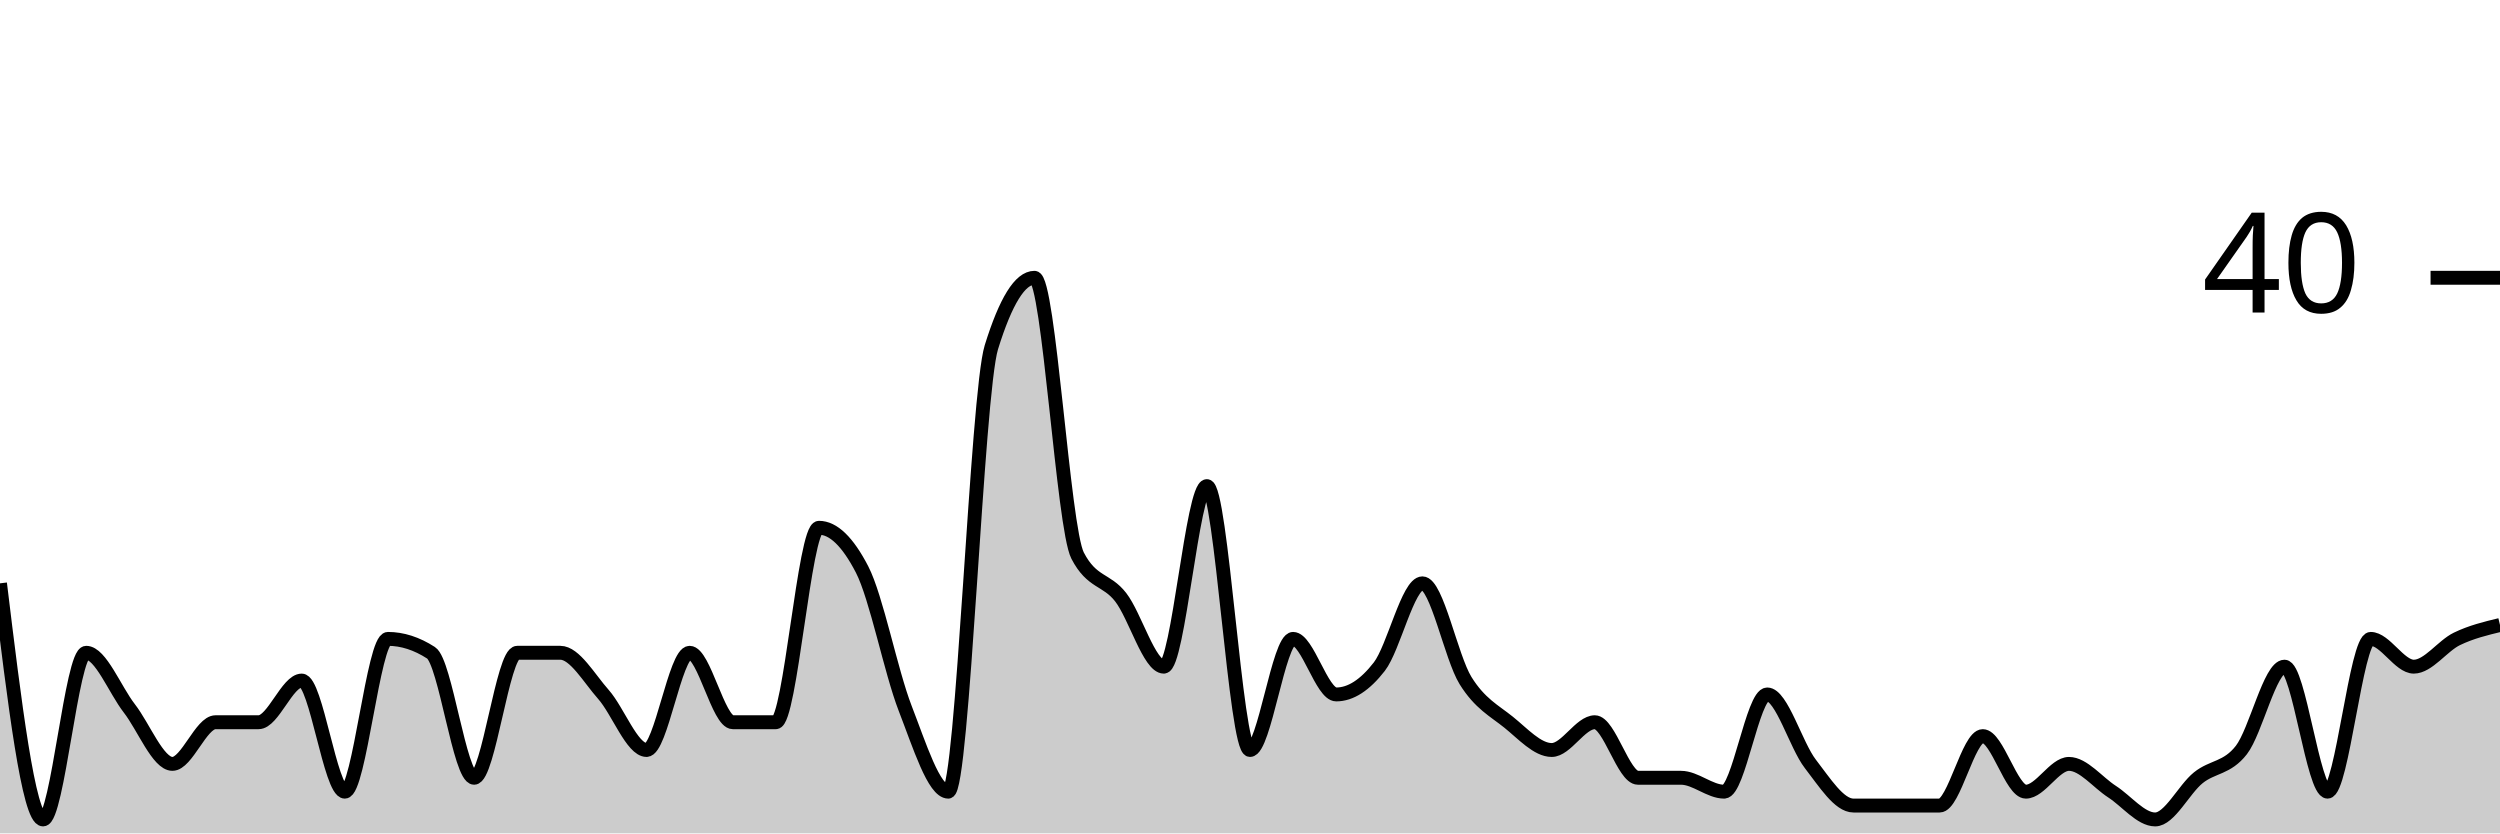
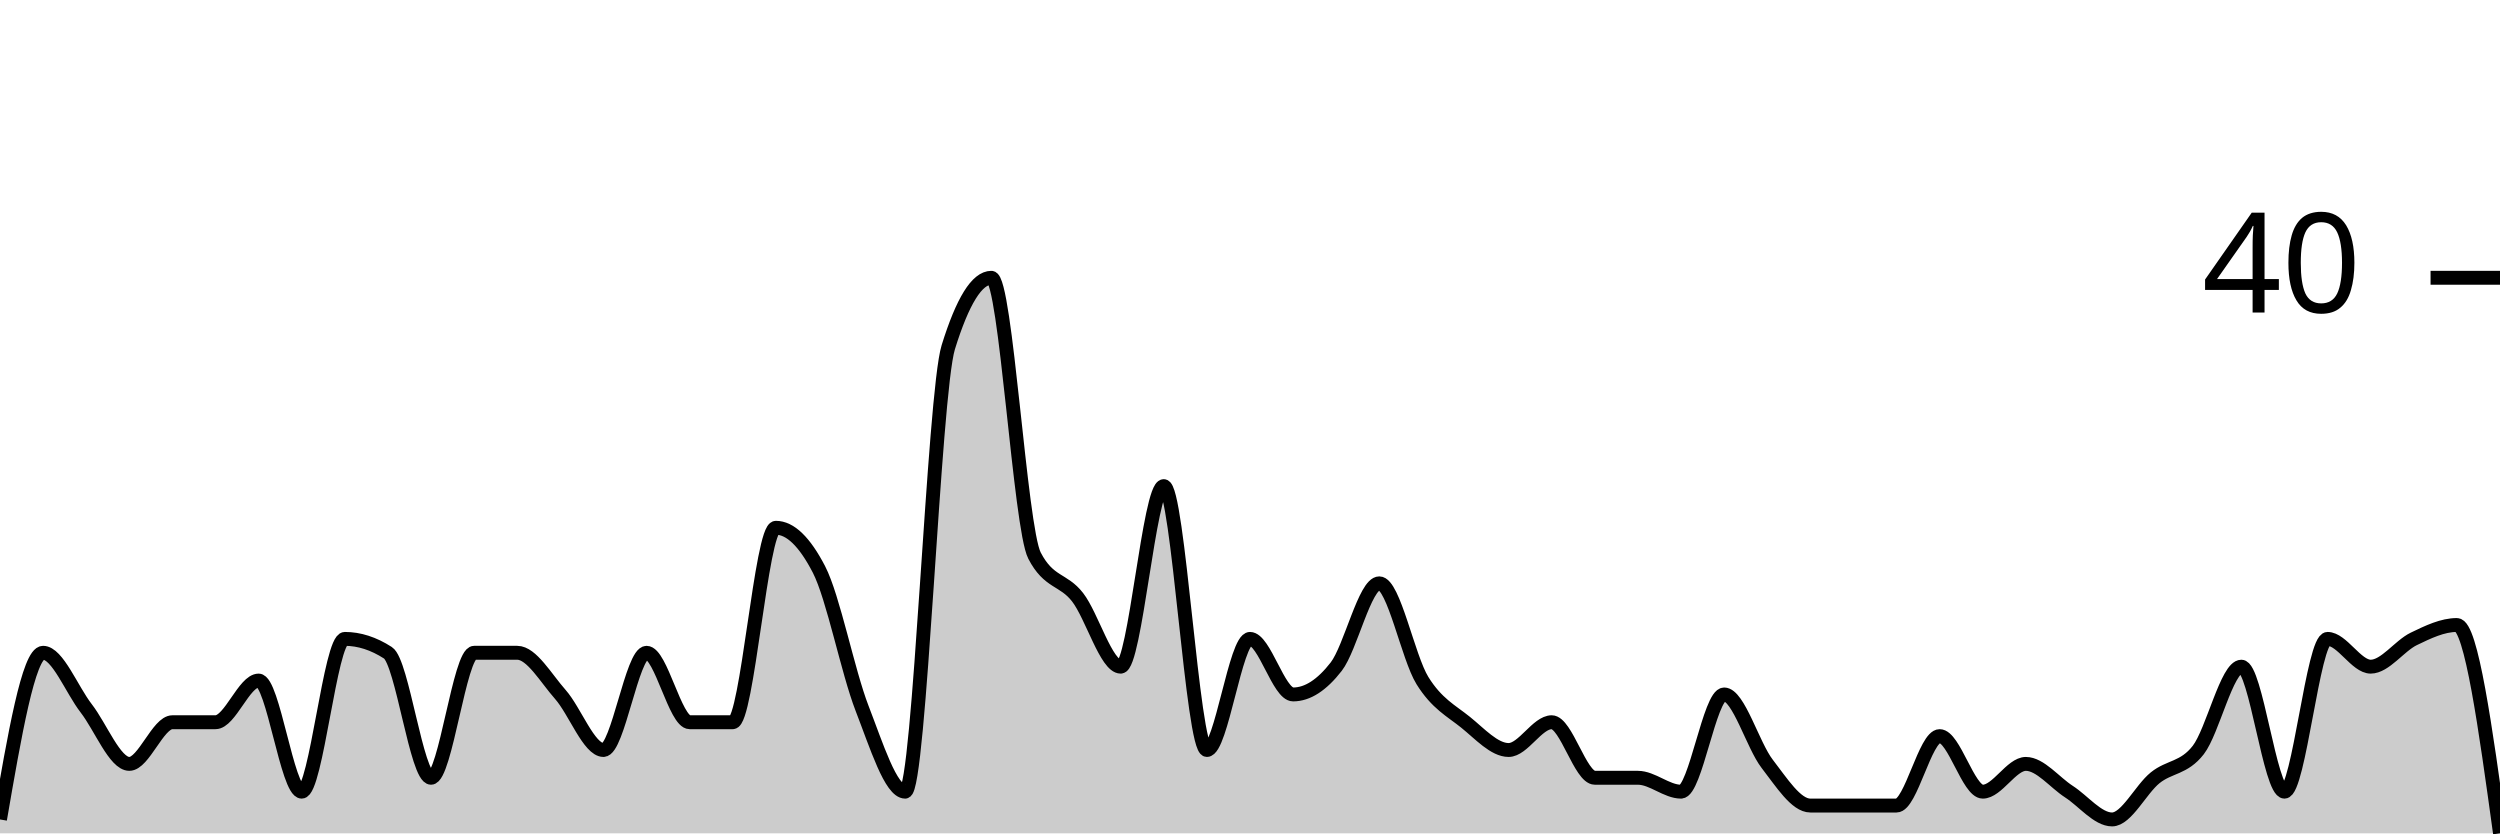
<svg xmlns="http://www.w3.org/2000/svg" viewBox="0 0 180 60">
  <g transform="translate(0,20)">
-     <path class="area" fill="rgba(0, 0, 0, 0.2)" d="M0,22C1.034,30.5,2.069,39,3.103,39C4.138,39,5.172,27,6.207,27C7.241,27,8.276,29.667,9.31,31C10.345,32.333,11.379,35,12.414,35C13.448,35,14.483,32,15.517,32C16.552,32,17.586,32,18.621,32C19.655,32,20.69,29,21.724,29C22.759,29,23.793,37,24.828,37C25.862,37,26.897,26,27.931,26C28.966,26,30,26.333,31.034,27C32.069,27.667,33.103,36,34.138,36C35.172,36,36.207,27,37.241,27C38.276,27,39.31,27,40.345,27C41.379,27,42.414,28.833,43.448,30C44.483,31.167,45.517,34,46.552,34C47.586,34,48.621,27,49.655,27C50.69,27,51.724,32,52.759,32C53.793,32,54.828,32,55.862,32C56.897,32,57.931,18,58.966,18C60,18,61.034,19,62.069,21C63.103,23,64.138,28.333,65.172,31C66.207,33.667,67.241,37,68.276,37C69.31,37,70.345,8.333,71.379,5C72.414,1.667,73.448,0,74.483,0C75.517,0,76.552,18,77.586,20C78.621,22,79.655,21.667,80.69,23C81.724,24.333,82.759,28,83.793,28C84.828,28,85.862,15,86.897,15C87.931,15,88.966,34,90,34C91.034,34,92.069,26,93.103,26C94.138,26,95.172,30,96.207,30C97.241,30,98.276,29.333,99.31,28C100.345,26.667,101.379,22,102.414,22C103.448,22,104.483,27.333,105.517,29C106.552,30.667,107.586,31.167,108.621,32C109.655,32.833,110.69,34,111.724,34C112.759,34,113.793,32,114.828,32C115.862,32,116.897,36,117.931,36C118.966,36,120,36,121.034,36C122.069,36,123.103,37,124.138,37C125.172,37,126.207,30,127.241,30C128.276,30,129.31,33.667,130.345,35C131.379,36.333,132.414,38,133.448,38C134.483,38,135.517,38,136.552,38C137.586,38,138.621,38,139.655,38C140.69,38,141.724,33,142.759,33C143.793,33,144.828,37,145.862,37C146.897,37,147.931,35,148.966,35C150,35,151.034,36.333,152.069,37C153.103,37.667,154.138,39,155.172,39C156.207,39,157.241,36.833,158.276,36C159.31,35.167,160.345,35.333,161.379,34C162.414,32.667,163.448,28,164.483,28C165.517,28,166.552,37,167.586,37C168.621,37,169.655,26,170.69,26C171.724,26,172.759,28,173.793,28C174.828,28,175.862,26.5,176.897,26C177.931,25.5,178.966,25.25,180,25L180,40C178.966,40,177.931,40,176.897,40C175.862,40,174.828,40,173.793,40C172.759,40,171.724,40,170.69,40C169.655,40,168.621,40,167.586,40C166.552,40,165.517,40,164.483,40C163.448,40,162.414,40,161.379,40C160.345,40,159.31,40,158.276,40C157.241,40,156.207,40,155.172,40C154.138,40,153.103,40,152.069,40C151.034,40,150,40,148.966,40C147.931,40,146.897,40,145.862,40C144.828,40,143.793,40,142.759,40C141.724,40,140.69,40,139.655,40C138.621,40,137.586,40,136.552,40C135.517,40,134.483,40,133.448,40C132.414,40,131.379,40,130.345,40C129.31,40,128.276,40,127.241,40C126.207,40,125.172,40,124.138,40C123.103,40,122.069,40,121.034,40C120,40,118.966,40,117.931,40C116.897,40,115.862,40,114.828,40C113.793,40,112.759,40,111.724,40C110.69,40,109.655,40,108.621,40C107.586,40,106.552,40,105.517,40C104.483,40,103.448,40,102.414,40C101.379,40,100.345,40,99.31,40C98.276,40,97.241,40,96.207,40C95.172,40,94.138,40,93.103,40C92.069,40,91.034,40,90,40C88.966,40,87.931,40,86.897,40C85.862,40,84.828,40,83.793,40C82.759,40,81.724,40,80.69,40C79.655,40,78.621,40,77.586,40C76.552,40,75.517,40,74.483,40C73.448,40,72.414,40,71.379,40C70.345,40,69.31,40,68.276,40C67.241,40,66.207,40,65.172,40C64.138,40,63.103,40,62.069,40C61.034,40,60,40,58.966,40C57.931,40,56.897,40,55.862,40C54.828,40,53.793,40,52.759,40C51.724,40,50.69,40,49.655,40C48.621,40,47.586,40,46.552,40C45.517,40,44.483,40,43.448,40C42.414,40,41.379,40,40.345,40C39.31,40,38.276,40,37.241,40C36.207,40,35.172,40,34.138,40C33.103,40,32.069,40,31.034,40C30,40,28.966,40,27.931,40C26.897,40,25.862,40,24.828,40C23.793,40,22.759,40,21.724,40C20.69,40,19.655,40,18.621,40C17.586,40,16.552,40,15.517,40C14.483,40,13.448,40,12.414,40C11.379,40,10.345,40,9.31,40C8.276,40,7.241,40,6.207,40C5.172,40,4.138,40,3.103,40C2.069,40,1.034,40,0,40Z" />
-     <path class="line" stroke="black" fill="none" d="M0,22C1.034,30.5,2.069,39,3.103,39C4.138,39,5.172,27,6.207,27C7.241,27,8.276,29.667,9.31,31C10.345,32.333,11.379,35,12.414,35C13.448,35,14.483,32,15.517,32C16.552,32,17.586,32,18.621,32C19.655,32,20.69,29,21.724,29C22.759,29,23.793,37,24.828,37C25.862,37,26.897,26,27.931,26C28.966,26,30,26.333,31.034,27C32.069,27.667,33.103,36,34.138,36C35.172,36,36.207,27,37.241,27C38.276,27,39.31,27,40.345,27C41.379,27,42.414,28.833,43.448,30C44.483,31.167,45.517,34,46.552,34C47.586,34,48.621,27,49.655,27C50.69,27,51.724,32,52.759,32C53.793,32,54.828,32,55.862,32C56.897,32,57.931,18,58.966,18C60,18,61.034,19,62.069,21C63.103,23,64.138,28.333,65.172,31C66.207,33.667,67.241,37,68.276,37C69.31,37,70.345,8.333,71.379,5C72.414,1.667,73.448,0,74.483,0C75.517,0,76.552,18,77.586,20C78.621,22,79.655,21.667,80.69,23C81.724,24.333,82.759,28,83.793,28C84.828,28,85.862,15,86.897,15C87.931,15,88.966,34,90,34C91.034,34,92.069,26,93.103,26C94.138,26,95.172,30,96.207,30C97.241,30,98.276,29.333,99.31,28C100.345,26.667,101.379,22,102.414,22C103.448,22,104.483,27.333,105.517,29C106.552,30.667,107.586,31.167,108.621,32C109.655,32.833,110.69,34,111.724,34C112.759,34,113.793,32,114.828,32C115.862,32,116.897,36,117.931,36C118.966,36,120,36,121.034,36C122.069,36,123.103,37,124.138,37C125.172,37,126.207,30,127.241,30C128.276,30,129.31,33.667,130.345,35C131.379,36.333,132.414,38,133.448,38C134.483,38,135.517,38,136.552,38C137.586,38,138.621,38,139.655,38C140.69,38,141.724,33,142.759,33C143.793,33,144.828,37,145.862,37C146.897,37,147.931,35,148.966,35C150,35,151.034,36.333,152.069,37C153.103,37.667,154.138,39,155.172,39C156.207,39,157.241,36.833,158.276,36C159.31,35.167,160.345,35.333,161.379,34C162.414,32.667,163.448,28,164.483,28C165.517,28,166.552,37,167.586,37C168.621,37,169.655,26,170.69,26C171.724,26,172.759,28,173.793,28C174.828,28,175.862,26.5,176.897,26C177.931,25.5,178.966,25.25,180,25" />
+     <path class="area" fill="rgba(0, 0, 0, 0.2)" d="M0,39C1.034,33,2.069,27,3.103,27C4.138,27,5.172,29.667,6.207,31C7.241,32.333,8.276,35,9.31,35C10.345,35,11.379,32,12.414,32C13.448,32,14.483,32,15.517,32C16.552,32,17.586,29,18.621,29C19.655,29,20.69,37,21.724,37C22.759,37,23.793,26,24.828,26C25.862,26,26.897,26.333,27.931,27C28.966,27.667,30,36,31.034,36C32.069,36,33.103,27,34.138,27C35.172,27,36.207,27,37.241,27C38.276,27,39.31,28.833,40.345,30C41.379,31.167,42.414,34,43.448,34C44.483,34,45.517,27,46.552,27C47.586,27,48.621,32,49.655,32C50.69,32,51.724,32,52.759,32C53.793,32,54.828,18,55.862,18C56.897,18,57.931,19,58.966,21C60,23,61.034,28.333,62.069,31C63.103,33.667,64.138,37,65.172,37C66.207,37,67.241,8.333,68.276,5C69.31,1.667,70.345,0,71.379,0C72.414,0,73.448,18,74.483,20C75.517,22,76.552,21.667,77.586,23C78.621,24.333,79.655,28,80.69,28C81.724,28,82.759,15,83.793,15C84.828,15,85.862,34,86.897,34C87.931,34,88.966,26,90,26C91.034,26,92.069,30,93.103,30C94.138,30,95.172,29.333,96.207,28C97.241,26.667,98.276,22,99.31,22C100.345,22,101.379,27.333,102.414,29C103.448,30.667,104.483,31.167,105.517,32C106.552,32.833,107.586,34,108.621,34C109.655,34,110.69,32,111.724,32C112.759,32,113.793,36,114.828,36C115.862,36,116.897,36,117.931,36C118.966,36,120,37,121.034,37C122.069,37,123.103,30,124.138,30C125.172,30,126.207,33.667,127.241,35C128.276,36.333,129.31,38,130.345,38C131.379,38,132.414,38,133.448,38C134.483,38,135.517,38,136.552,38C137.586,38,138.621,33,139.655,33C140.69,33,141.724,37,142.759,37C143.793,37,144.828,35,145.862,35C146.897,35,147.931,36.333,148.966,37C150,37.667,151.034,39,152.069,39C153.103,39,154.138,36.833,155.172,36C156.207,35.167,157.241,35.333,158.276,34C159.31,32.667,160.345,28,161.379,28C162.414,28,163.448,37,164.483,37C165.517,37,166.552,26,167.586,26C168.621,26,169.655,28,170.69,28C171.724,28,172.759,26.5,173.793,26C174.828,25.5,175.862,25,176.897,25C177.931,25,178.966,32.5,180,40L180,40C178.966,40,177.931,40,176.897,40C175.862,40,174.828,40,173.793,40C172.759,40,171.724,40,170.69,40C169.655,40,168.621,40,167.586,40C166.552,40,165.517,40,164.483,40C163.448,40,162.414,40,161.379,40C160.345,40,159.31,40,158.276,40C157.241,40,156.207,40,155.172,40C154.138,40,153.103,40,152.069,40C151.034,40,150,40,148.966,40C147.931,40,146.897,40,145.862,40C144.828,40,143.793,40,142.759,40C141.724,40,140.69,40,139.655,40C138.621,40,137.586,40,136.552,40C135.517,40,134.483,40,133.448,40C132.414,40,131.379,40,130.345,40C129.31,40,128.276,40,127.241,40C126.207,40,125.172,40,124.138,40C123.103,40,122.069,40,121.034,40C120,40,118.966,40,117.931,40C116.897,40,115.862,40,114.828,40C113.793,40,112.759,40,111.724,40C110.69,40,109.655,40,108.621,40C107.586,40,106.552,40,105.517,40C104.483,40,103.448,40,102.414,40C101.379,40,100.345,40,99.31,40C98.276,40,97.241,40,96.207,40C95.172,40,94.138,40,93.103,40C92.069,40,91.034,40,90,40C88.966,40,87.931,40,86.897,40C85.862,40,84.828,40,83.793,40C82.759,40,81.724,40,80.69,40C79.655,40,78.621,40,77.586,40C76.552,40,75.517,40,74.483,40C73.448,40,72.414,40,71.379,40C70.345,40,69.31,40,68.276,40C67.241,40,66.207,40,65.172,40C64.138,40,63.103,40,62.069,40C61.034,40,60,40,58.966,40C57.931,40,56.897,40,55.862,40C54.828,40,53.793,40,52.759,40C51.724,40,50.69,40,49.655,40C48.621,40,47.586,40,46.552,40C45.517,40,44.483,40,43.448,40C42.414,40,41.379,40,40.345,40C39.31,40,38.276,40,37.241,40C36.207,40,35.172,40,34.138,40C33.103,40,32.069,40,31.034,40C30,40,28.966,40,27.931,40C26.897,40,25.862,40,24.828,40C23.793,40,22.759,40,21.724,40C20.69,40,19.655,40,18.621,40C17.586,40,16.552,40,15.517,40C14.483,40,13.448,40,12.414,40C11.379,40,10.345,40,9.31,40C8.276,40,7.241,40,6.207,40C5.172,40,4.138,40,3.103,40C2.069,40,1.034,40,0,40Z" />
+     <path class="line" stroke="black" fill="none" d="M0,39C1.034,33,2.069,27,3.103,27C4.138,27,5.172,29.667,6.207,31C7.241,32.333,8.276,35,9.31,35C10.345,35,11.379,32,12.414,32C13.448,32,14.483,32,15.517,32C16.552,32,17.586,29,18.621,29C19.655,29,20.69,37,21.724,37C22.759,37,23.793,26,24.828,26C25.862,26,26.897,26.333,27.931,27C28.966,27.667,30,36,31.034,36C32.069,36,33.103,27,34.138,27C35.172,27,36.207,27,37.241,27C38.276,27,39.31,28.833,40.345,30C41.379,31.167,42.414,34,43.448,34C44.483,34,45.517,27,46.552,27C47.586,27,48.621,32,49.655,32C50.69,32,51.724,32,52.759,32C53.793,32,54.828,18,55.862,18C56.897,18,57.931,19,58.966,21C60,23,61.034,28.333,62.069,31C63.103,33.667,64.138,37,65.172,37C66.207,37,67.241,8.333,68.276,5C69.31,1.667,70.345,0,71.379,0C72.414,0,73.448,18,74.483,20C75.517,22,76.552,21.667,77.586,23C78.621,24.333,79.655,28,80.69,28C81.724,28,82.759,15,83.793,15C84.828,15,85.862,34,86.897,34C87.931,34,88.966,26,90,26C91.034,26,92.069,30,93.103,30C94.138,30,95.172,29.333,96.207,28C97.241,26.667,98.276,22,99.31,22C100.345,22,101.379,27.333,102.414,29C103.448,30.667,104.483,31.167,105.517,32C106.552,32.833,107.586,34,108.621,34C109.655,34,110.69,32,111.724,32C112.759,32,113.793,36,114.828,36C115.862,36,116.897,36,117.931,36C118.966,36,120,37,121.034,37C122.069,37,123.103,30,124.138,30C125.172,30,126.207,33.667,127.241,35C128.276,36.333,129.31,38,130.345,38C131.379,38,132.414,38,133.448,38C134.483,38,135.517,38,136.552,38C137.586,38,138.621,33,139.655,33C140.69,33,141.724,37,142.759,37C143.793,37,144.828,35,145.862,35C146.897,35,147.931,36.333,148.966,37C150,37.667,151.034,39,152.069,39C153.103,39,154.138,36.833,155.172,36C156.207,35.167,157.241,35.333,158.276,34C159.31,32.667,160.345,28,161.379,28C162.414,28,163.448,37,164.483,37C165.517,37,166.552,26,167.586,26C168.621,26,169.655,28,170.69,28C171.724,28,172.759,26.5,173.793,26C174.828,25.5,175.862,25,176.897,25C177.931,25,178.966,32.5,180,40" />
    <path class="axis-ceiling" stroke-width="1" stroke="black" fill="none" d="M175,0L180,0" />
    <text class="axis-ceiling-label" font-family="sans-serif" text-anchor="end" font-size="10px" x="170" y="2.5">40</text>
  </g>
</svg>
